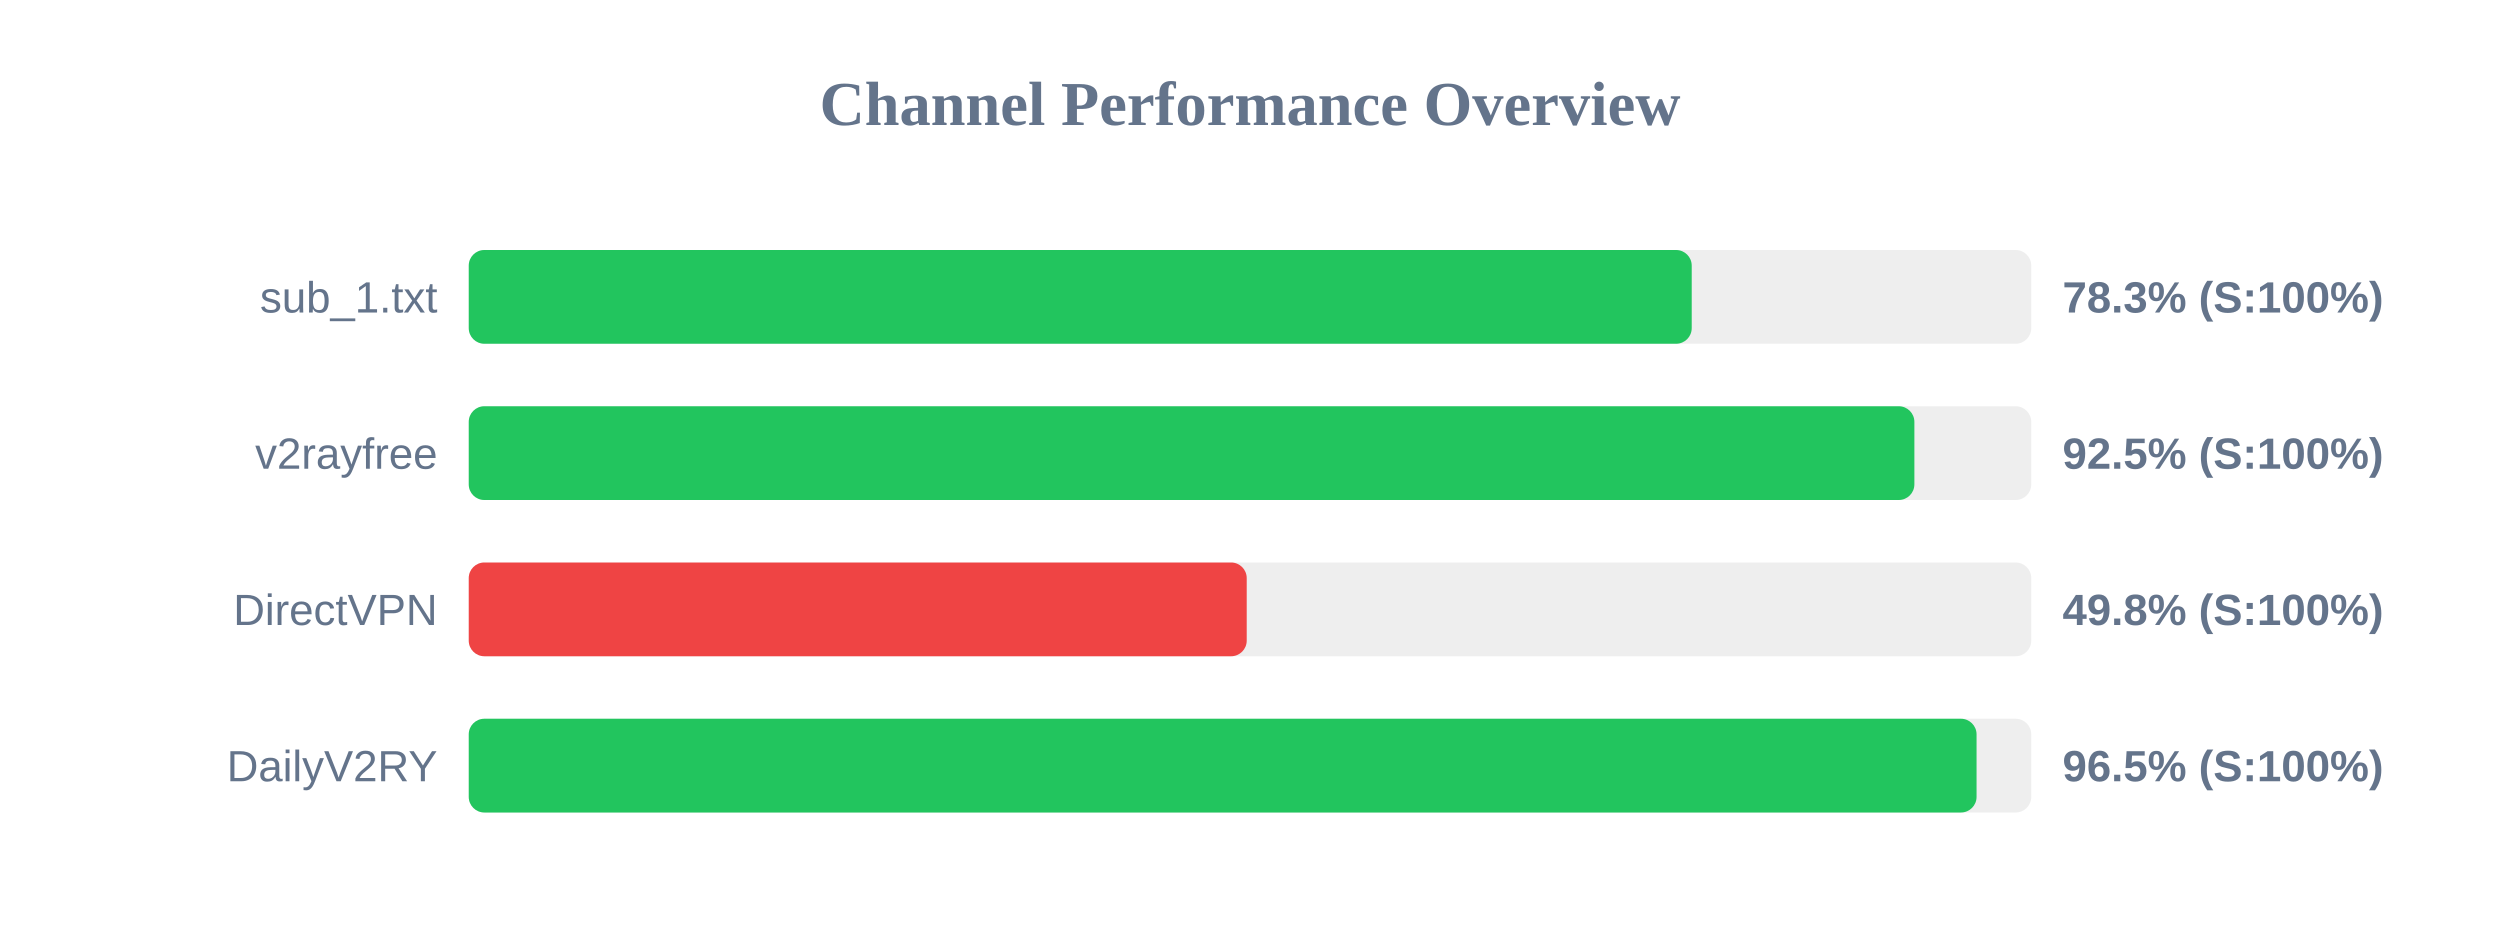
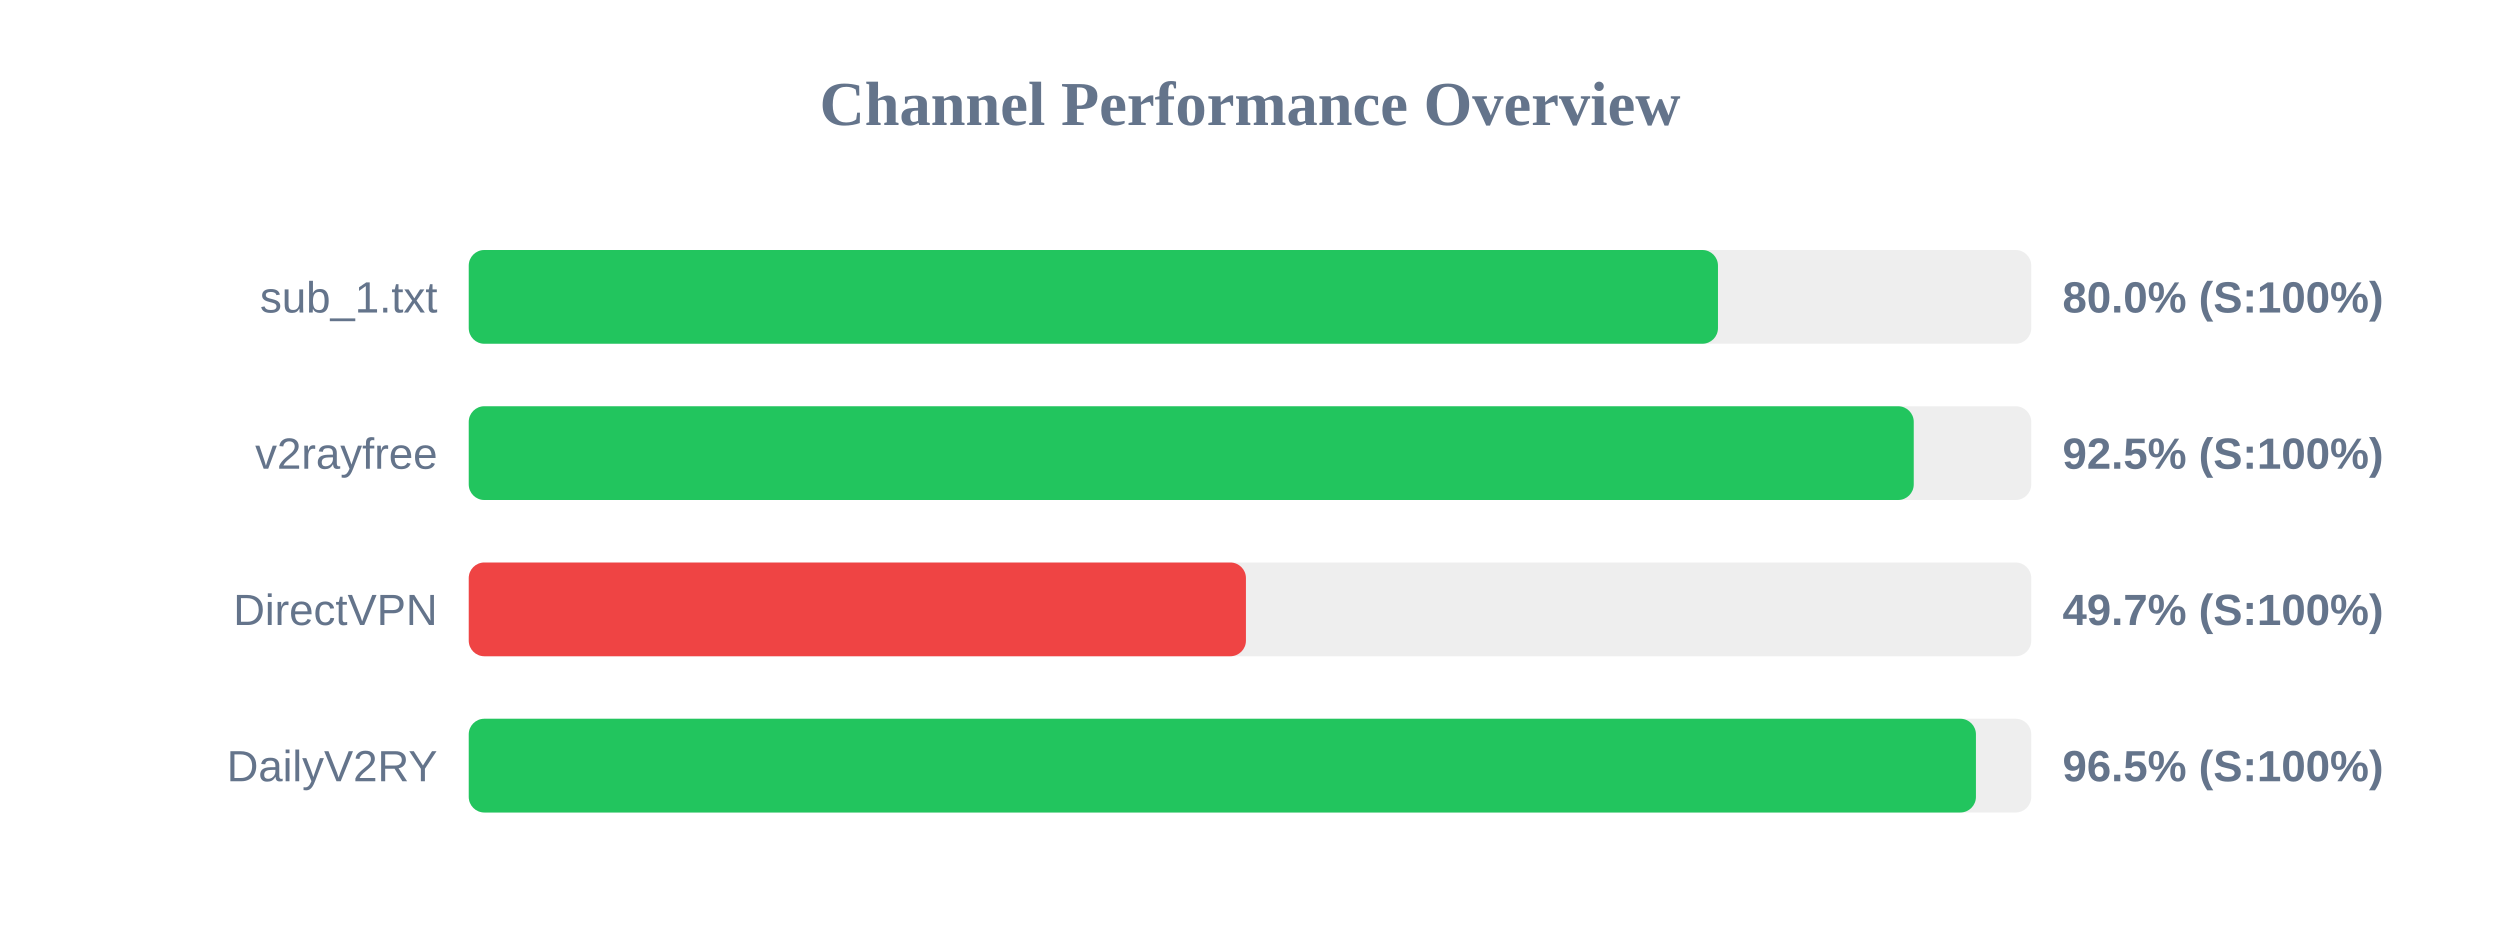
<svg xmlns="http://www.w3.org/2000/svg" width="800" height="300" version="1.1">
  <style>
        .row { font: 14px Arial; fill: #64748b; }
        .score { font: bold 14px Arial; fill: #64748b; }
    </style>
  <text x="400" y="40" text-anchor="middle" font-size="20px" font-weight="bold" fill="#64748b">Channel Performance Overview</text>
  <rect x="150" y="80" width="500" height="30" fill="#eee" rx="5" />
-   <rect x="150" y="80" width="391.35" height="30" fill="#22c55e" rx="5" />
+   <rect x="150" y="80" width="399.75" height="30" fill="#22c55e" rx="5" />
  <text x="140" y="100" text-anchor="end" class="row">sub_1.txt</text>
-   <text x="660" y="100" text-anchor="start" class="score">78.3% (S:100%)</text>
+   <text x="660" y="100" text-anchor="start" class="score">80.0% (S:100%)</text>
  <rect x="150" y="130" width="500" height="30" fill="#eee" rx="5" />
-   <rect x="150" y="130" width="462.6" height="30" fill="#22c55e" rx="5" />
+   <rect x="150" y="130" width="462.4" height="30" fill="#22c55e" rx="5" />
  <text x="140" y="150" text-anchor="end" class="row">v2rayfree</text>
  <text x="660" y="150" text-anchor="start" class="score">92.5% (S:100%)</text>
  <rect x="150" y="180" width="500" height="30" fill="#eee" rx="5" />
-   <rect x="150" y="180" width="248.95" height="30" fill="#ef4444" rx="5" />
+   <rect x="150" y="180" width="248.7" height="30" fill="#ef4444" rx="5" />
  <text x="140" y="200" text-anchor="end" class="row">DirectVPN</text>
-   <text x="660" y="200" text-anchor="start" class="score">49.8% (S:100%)</text>
+   <text x="660" y="200" text-anchor="start" class="score">49.7% (S:100%)</text>
  <rect x="150" y="230" width="500" height="30" fill="#eee" rx="5" />
-   <rect x="150" y="230" width="482.5" height="30" fill="#22c55e" rx="5" />
+   <rect x="150" y="230" width="482.3" height="30" fill="#22c55e" rx="5" />
  <text x="140" y="250" text-anchor="end" class="row">DailyV2RY</text>
  <text x="660" y="250" text-anchor="start" class="score">96.5% (S:100%)</text>
</svg>
